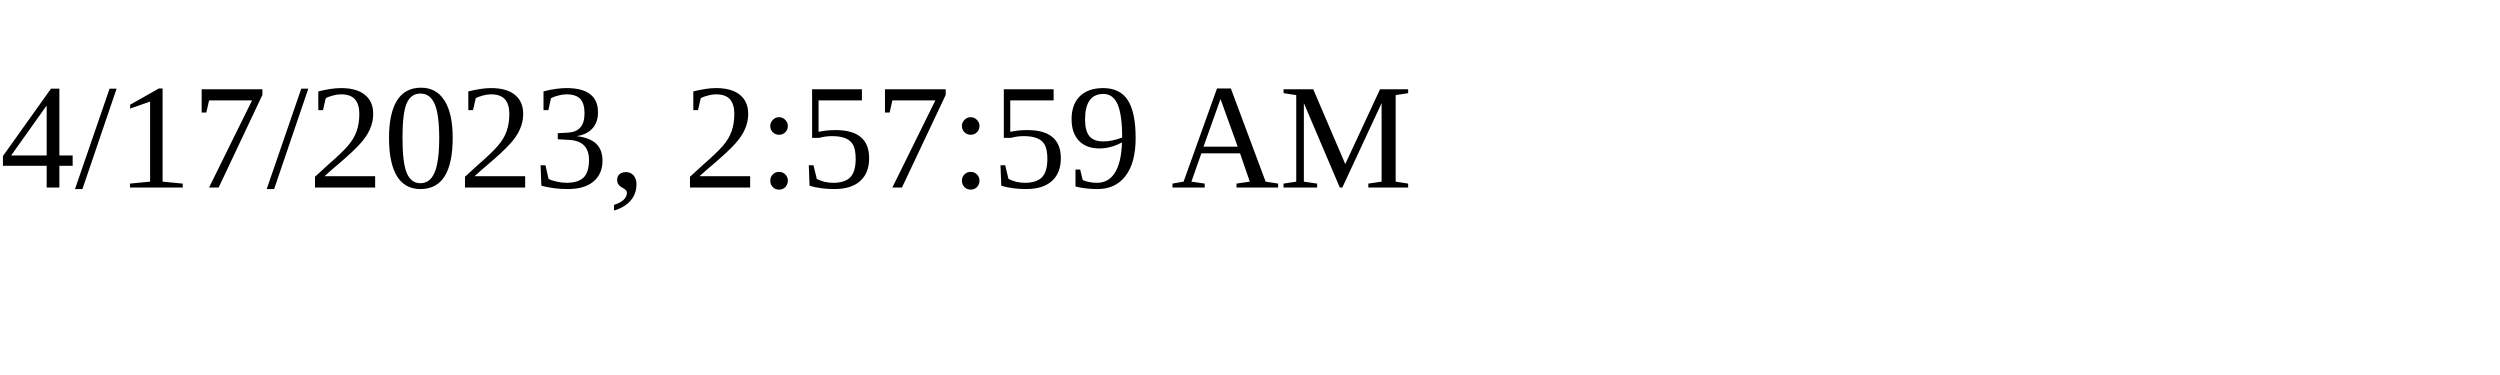
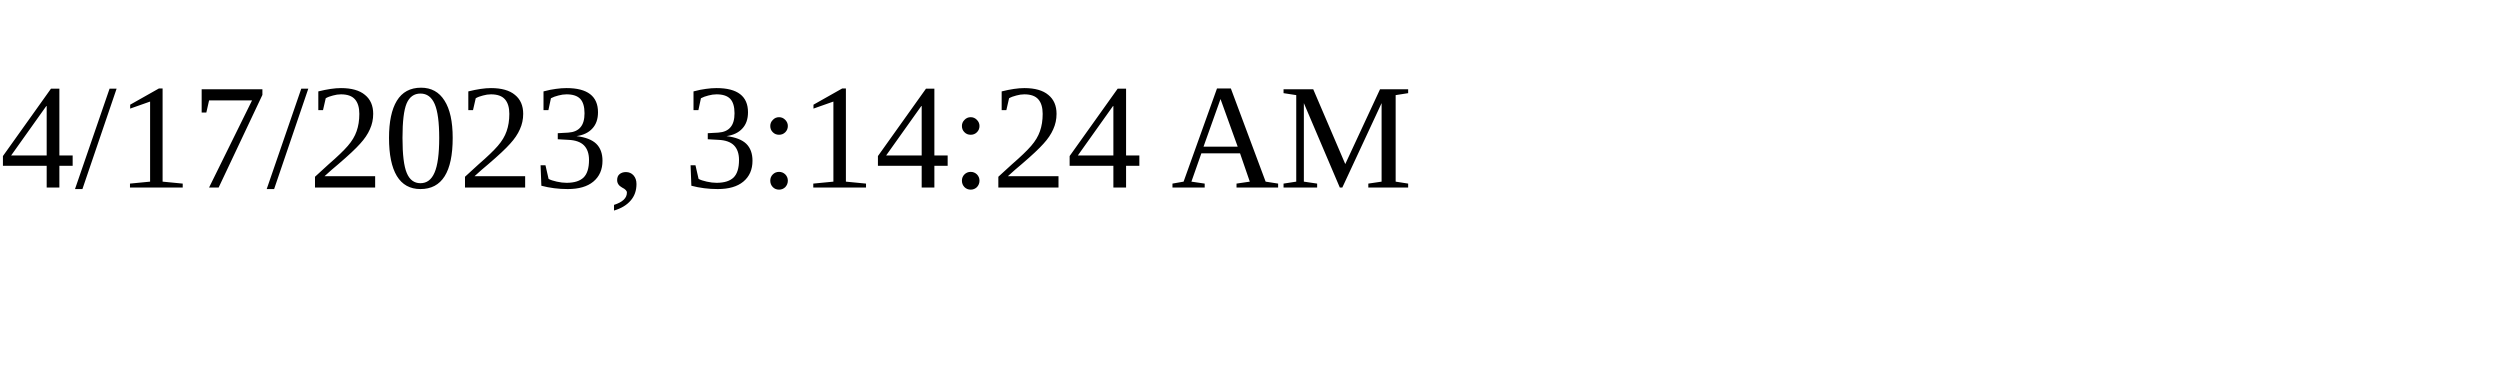
<svg xmlns="http://www.w3.org/2000/svg" height="30" width="200">
-   <text x="0" y="15">4/17/2023, 2:57:59 AM</text>
+   <text x="0" y="15">4/17/2023, 3:14:24 AM</text>
</svg>
